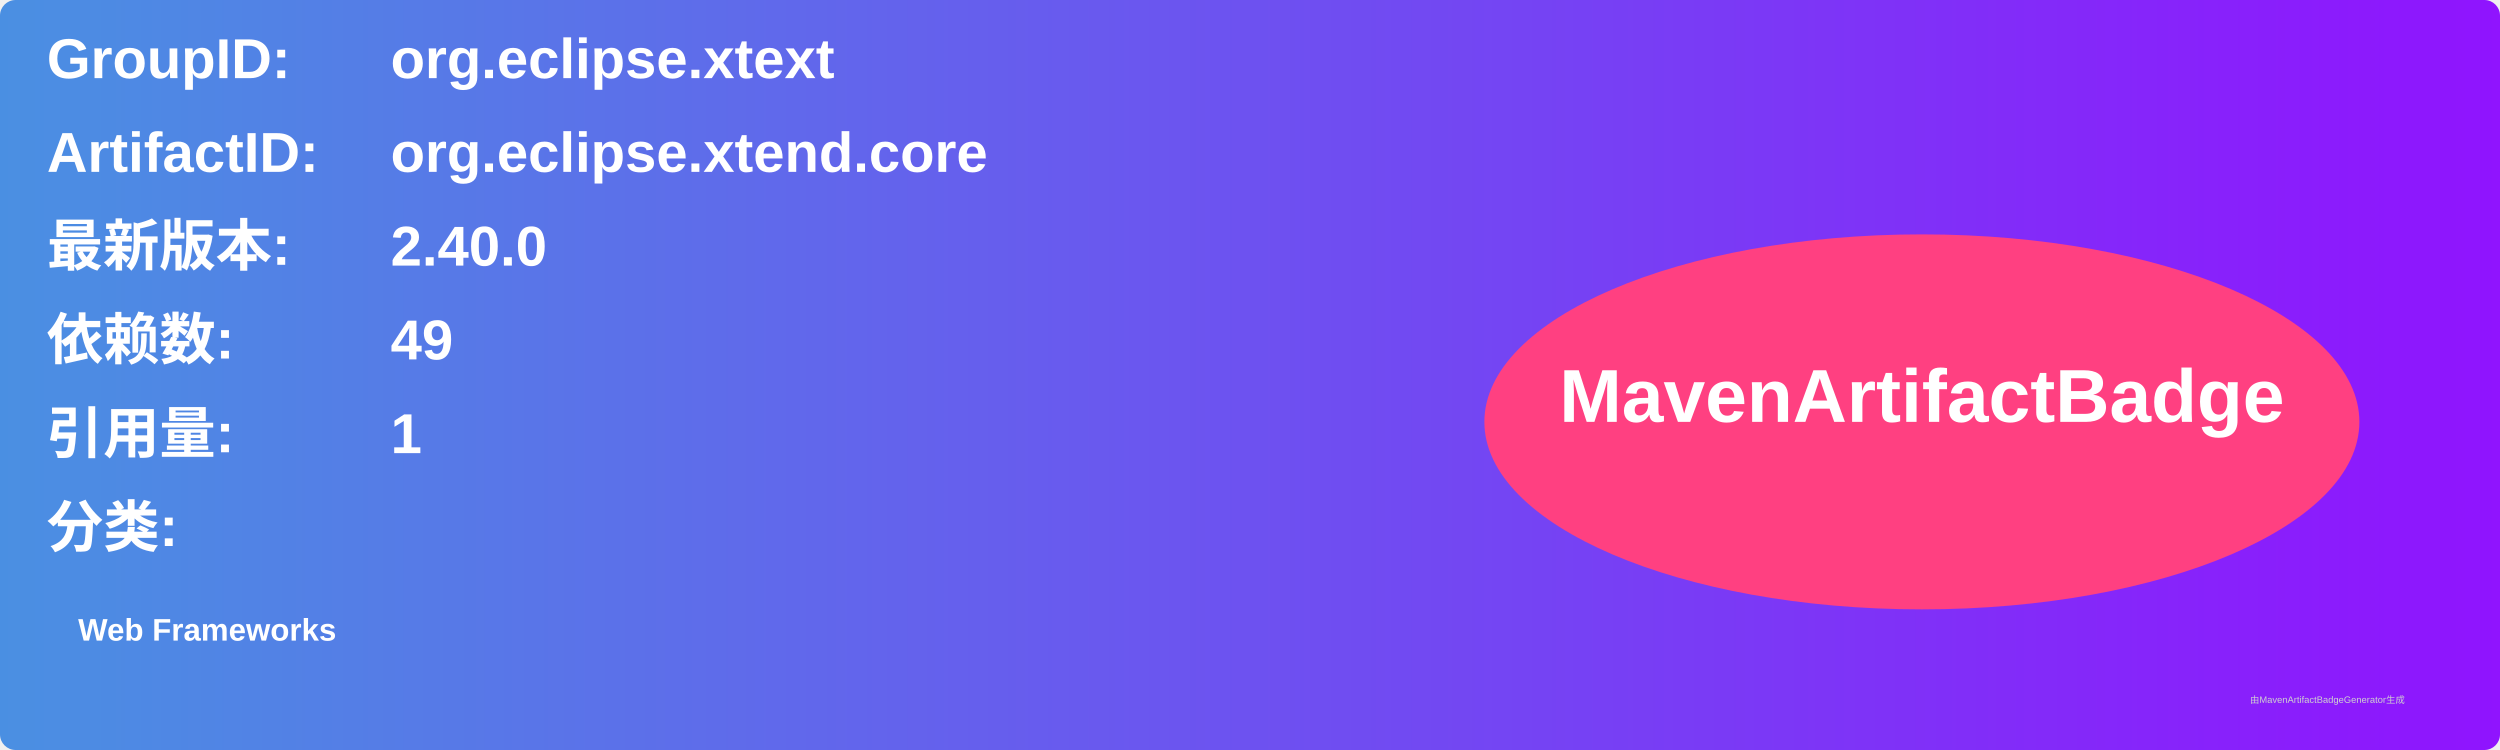
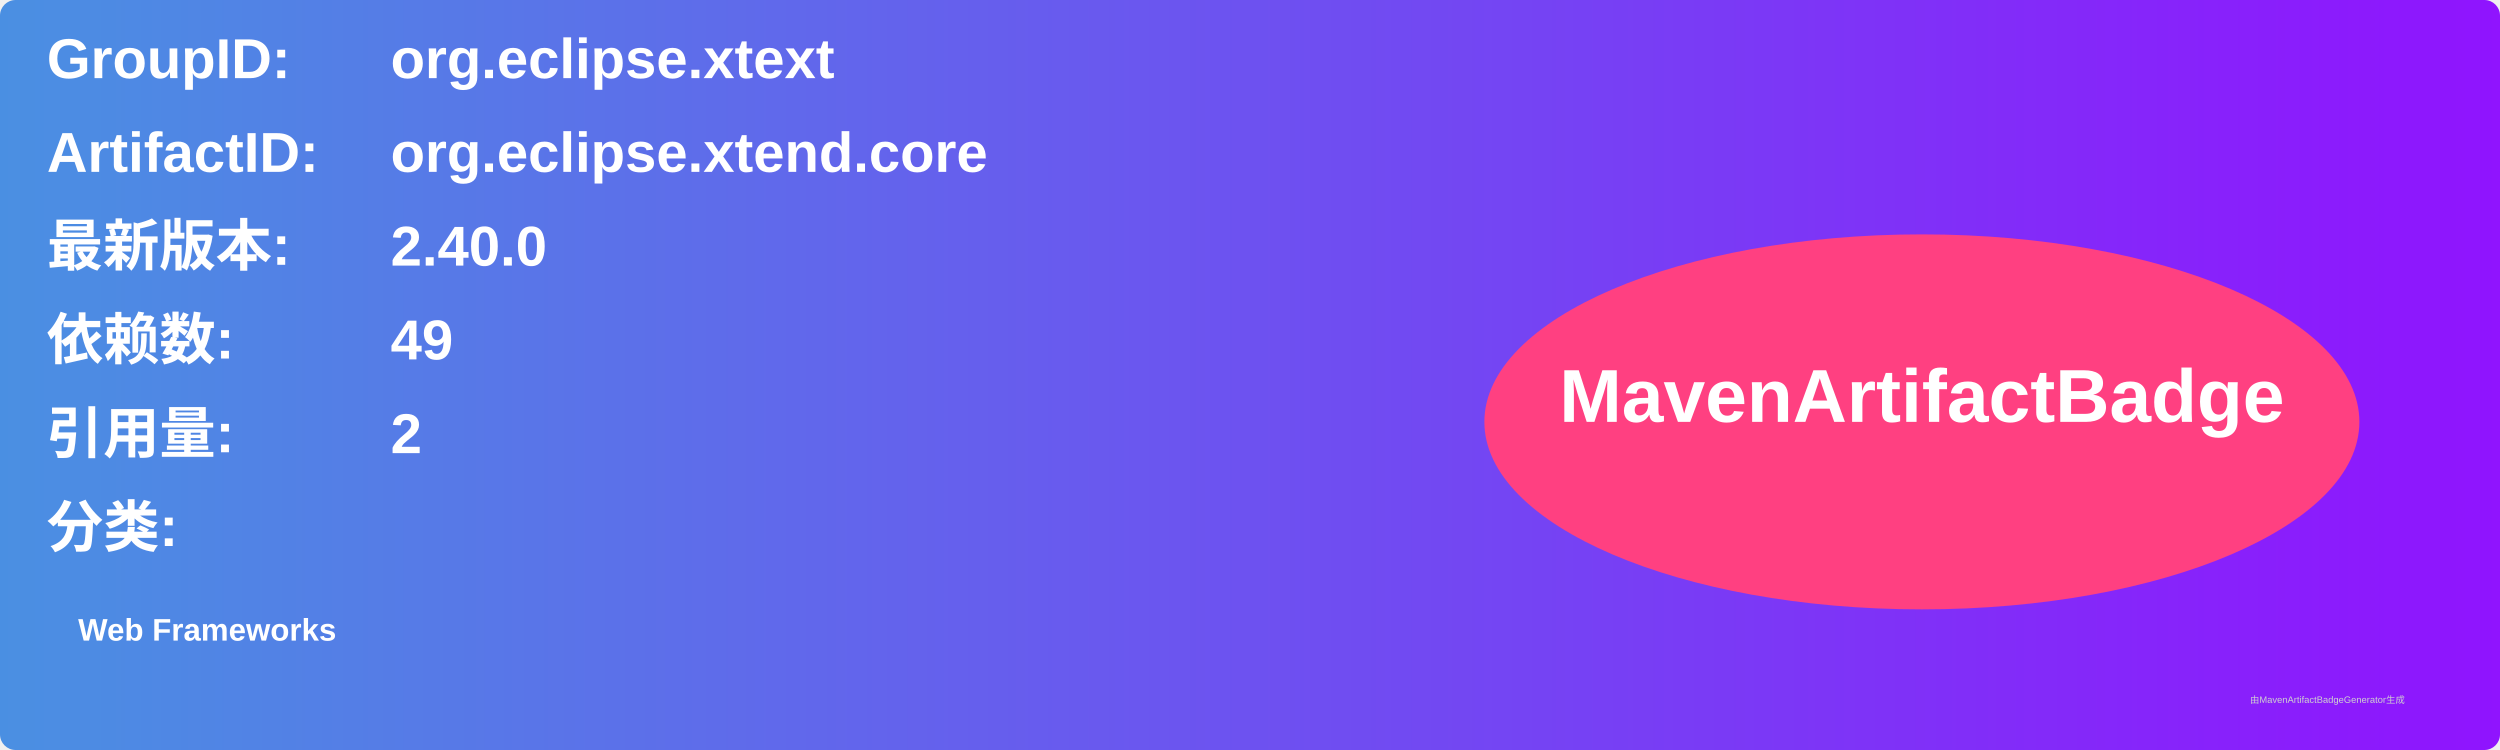
<svg xmlns="http://www.w3.org/2000/svg" width="800" height="240" viewBox="0 0 800 240">
  <linearGradient id="grad" x1="0%" y1="0%" x2="100%" y2="0%">
    <stop offset="0%" stop-color="#4a90e2" />
    <stop offset="100%" stop-color="#9013fe" />
  </linearGradient>
  <rect width="100%" height="100%" rx="5" ry="5" fill="url(#grad)" />
  <g transform="translate(15, 15)">
    <text x="0" y="10" font-family="Arial" font-size="18" fill="white" font-weight="bold" width="260">GroupID:</text>
    <text x="110" y="10" font-family="Arial" font-size="18" fill="white" font-weight="bold" width="460">org.eclipse.xtext</text>
    <text x="0" y="40" font-family="Arial" font-size="18" fill="white" font-weight="bold" width="260">ArtifactID:</text>
    <text x="110" y="40" font-family="Arial" font-size="18" fill="white" font-weight="bold" width="460">org.eclipse.xtend.core</text>
    <text x="0" y="70" font-family="Arial" font-size="18" fill="white" font-weight="bold">最新版本:</text>
    <text x="110" y="70" font-family="Arial" font-size="18" fill="white" font-weight="bold">
      <tspan font-weight="bold">2.40.0</tspan>
    </text>
    <text x="0" y="100" font-family="Arial" font-size="18" fill="white" font-weight="bold">依赖数: </text>
    <text x="110" y="100" font-family="Arial" font-size="18" fill="white">
      <tspan font-weight="bold">49</tspan>
    </text>
    <text x="0" y="130" font-family="Arial" font-size="18" fill="white" font-weight="bold">引用量: </text>
    <text x="110" y="130" font-family="Arial" font-size="18" fill="white">
-       <tspan font-weight="bold">1</tspan>
+       <tspan font-weight="bold">2</tspan>
    </text>
    <text x="0" y="160" font-family="Arial" font-size="18" fill="white" font-weight="bold">分类:</text>
    <text x="10" y="190" font-family="Arial" font-size="10" fill="white">
      <tspan font-weight="bold">Web Frameworks</tspan>
    </text>
    <ellipse cx="600" cy="120" rx="140" ry="60" fill="#ff4081" />
    <text x="600" y="120" text-anchor="middle" font-family="Arial" font-size="24" fill="white" font-weight="bold">MavenArtifactBadge</text>
  </g>
  <text x="720" y="225" font-family="Arial" font-size="3" fill="#d0d0d0">由MavenArtifactBadgeGenerator生成</text>
</svg>
